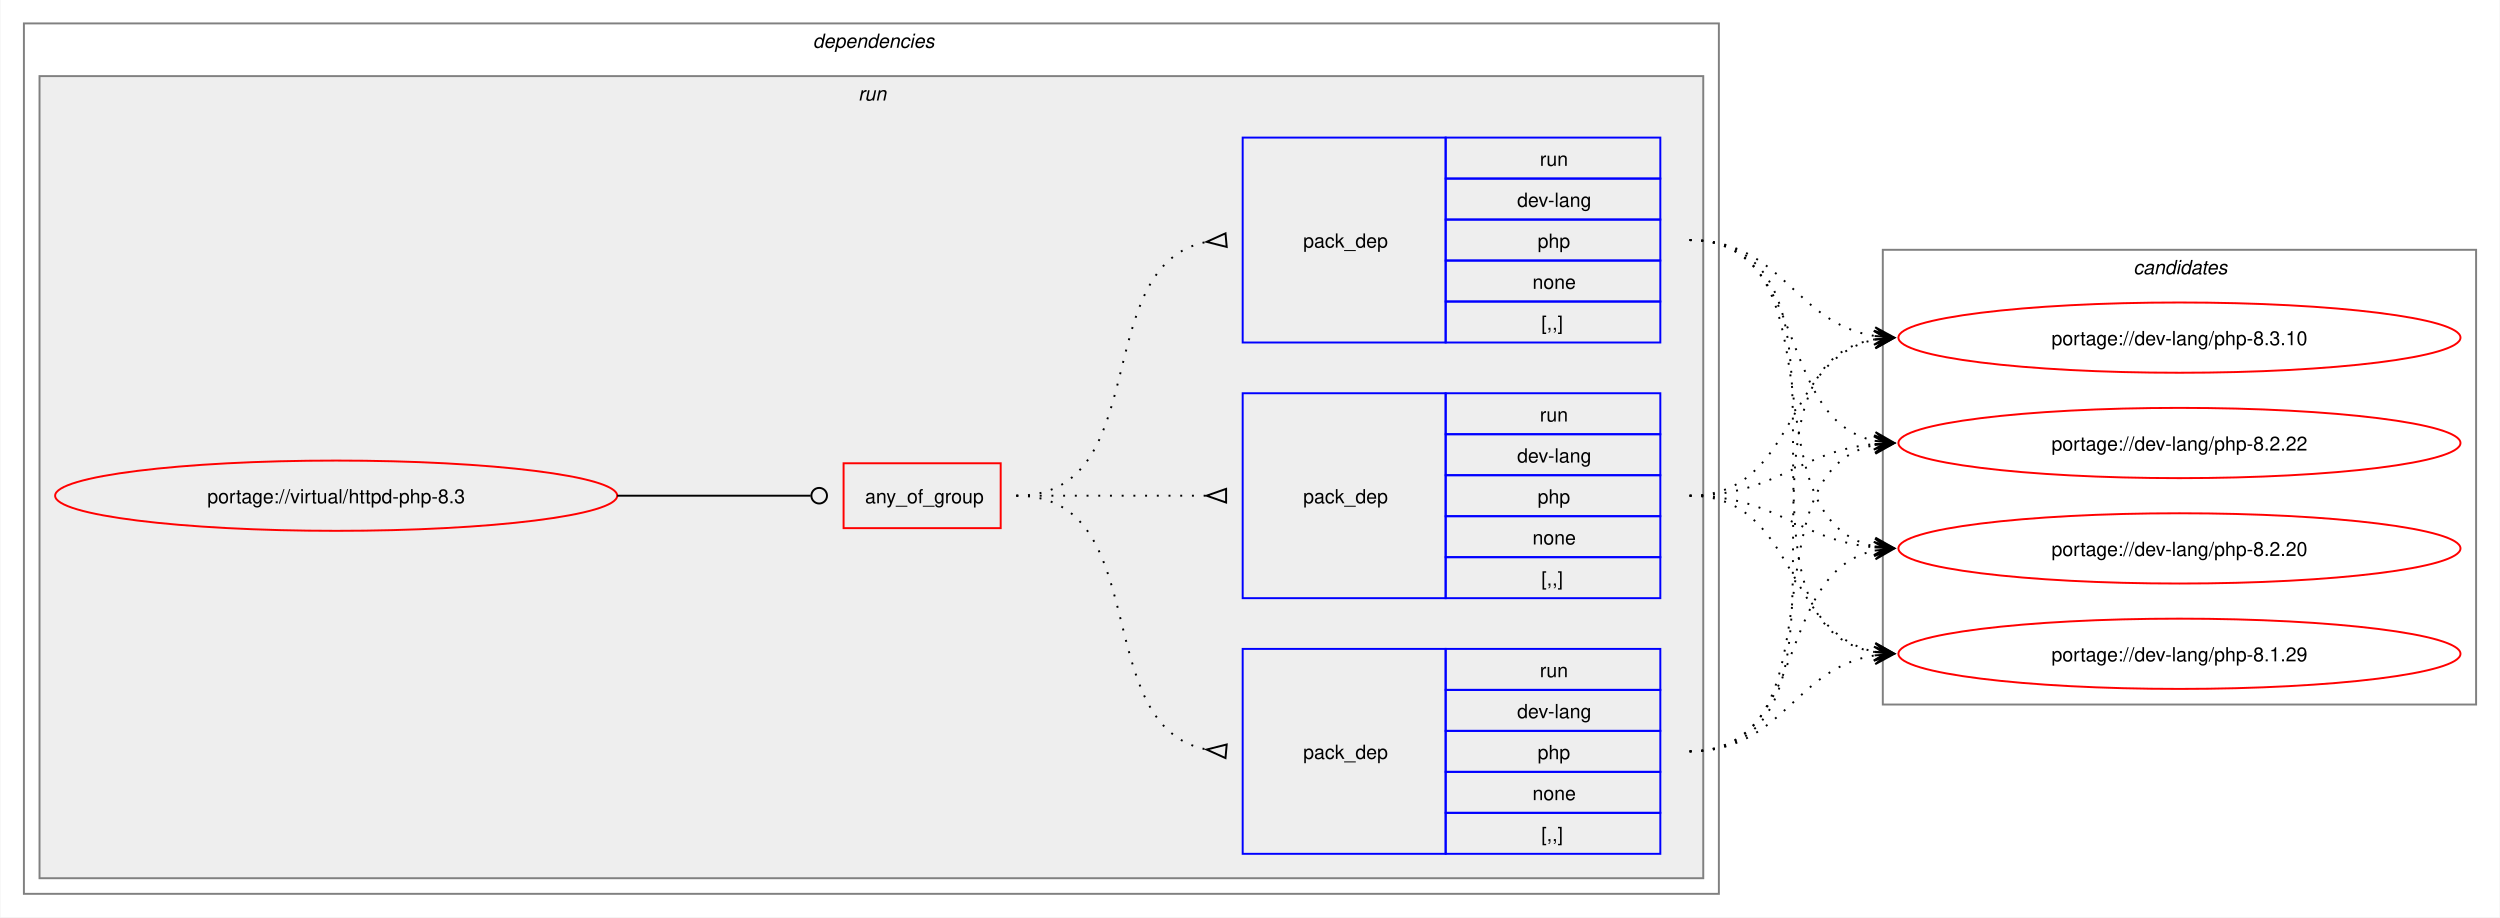
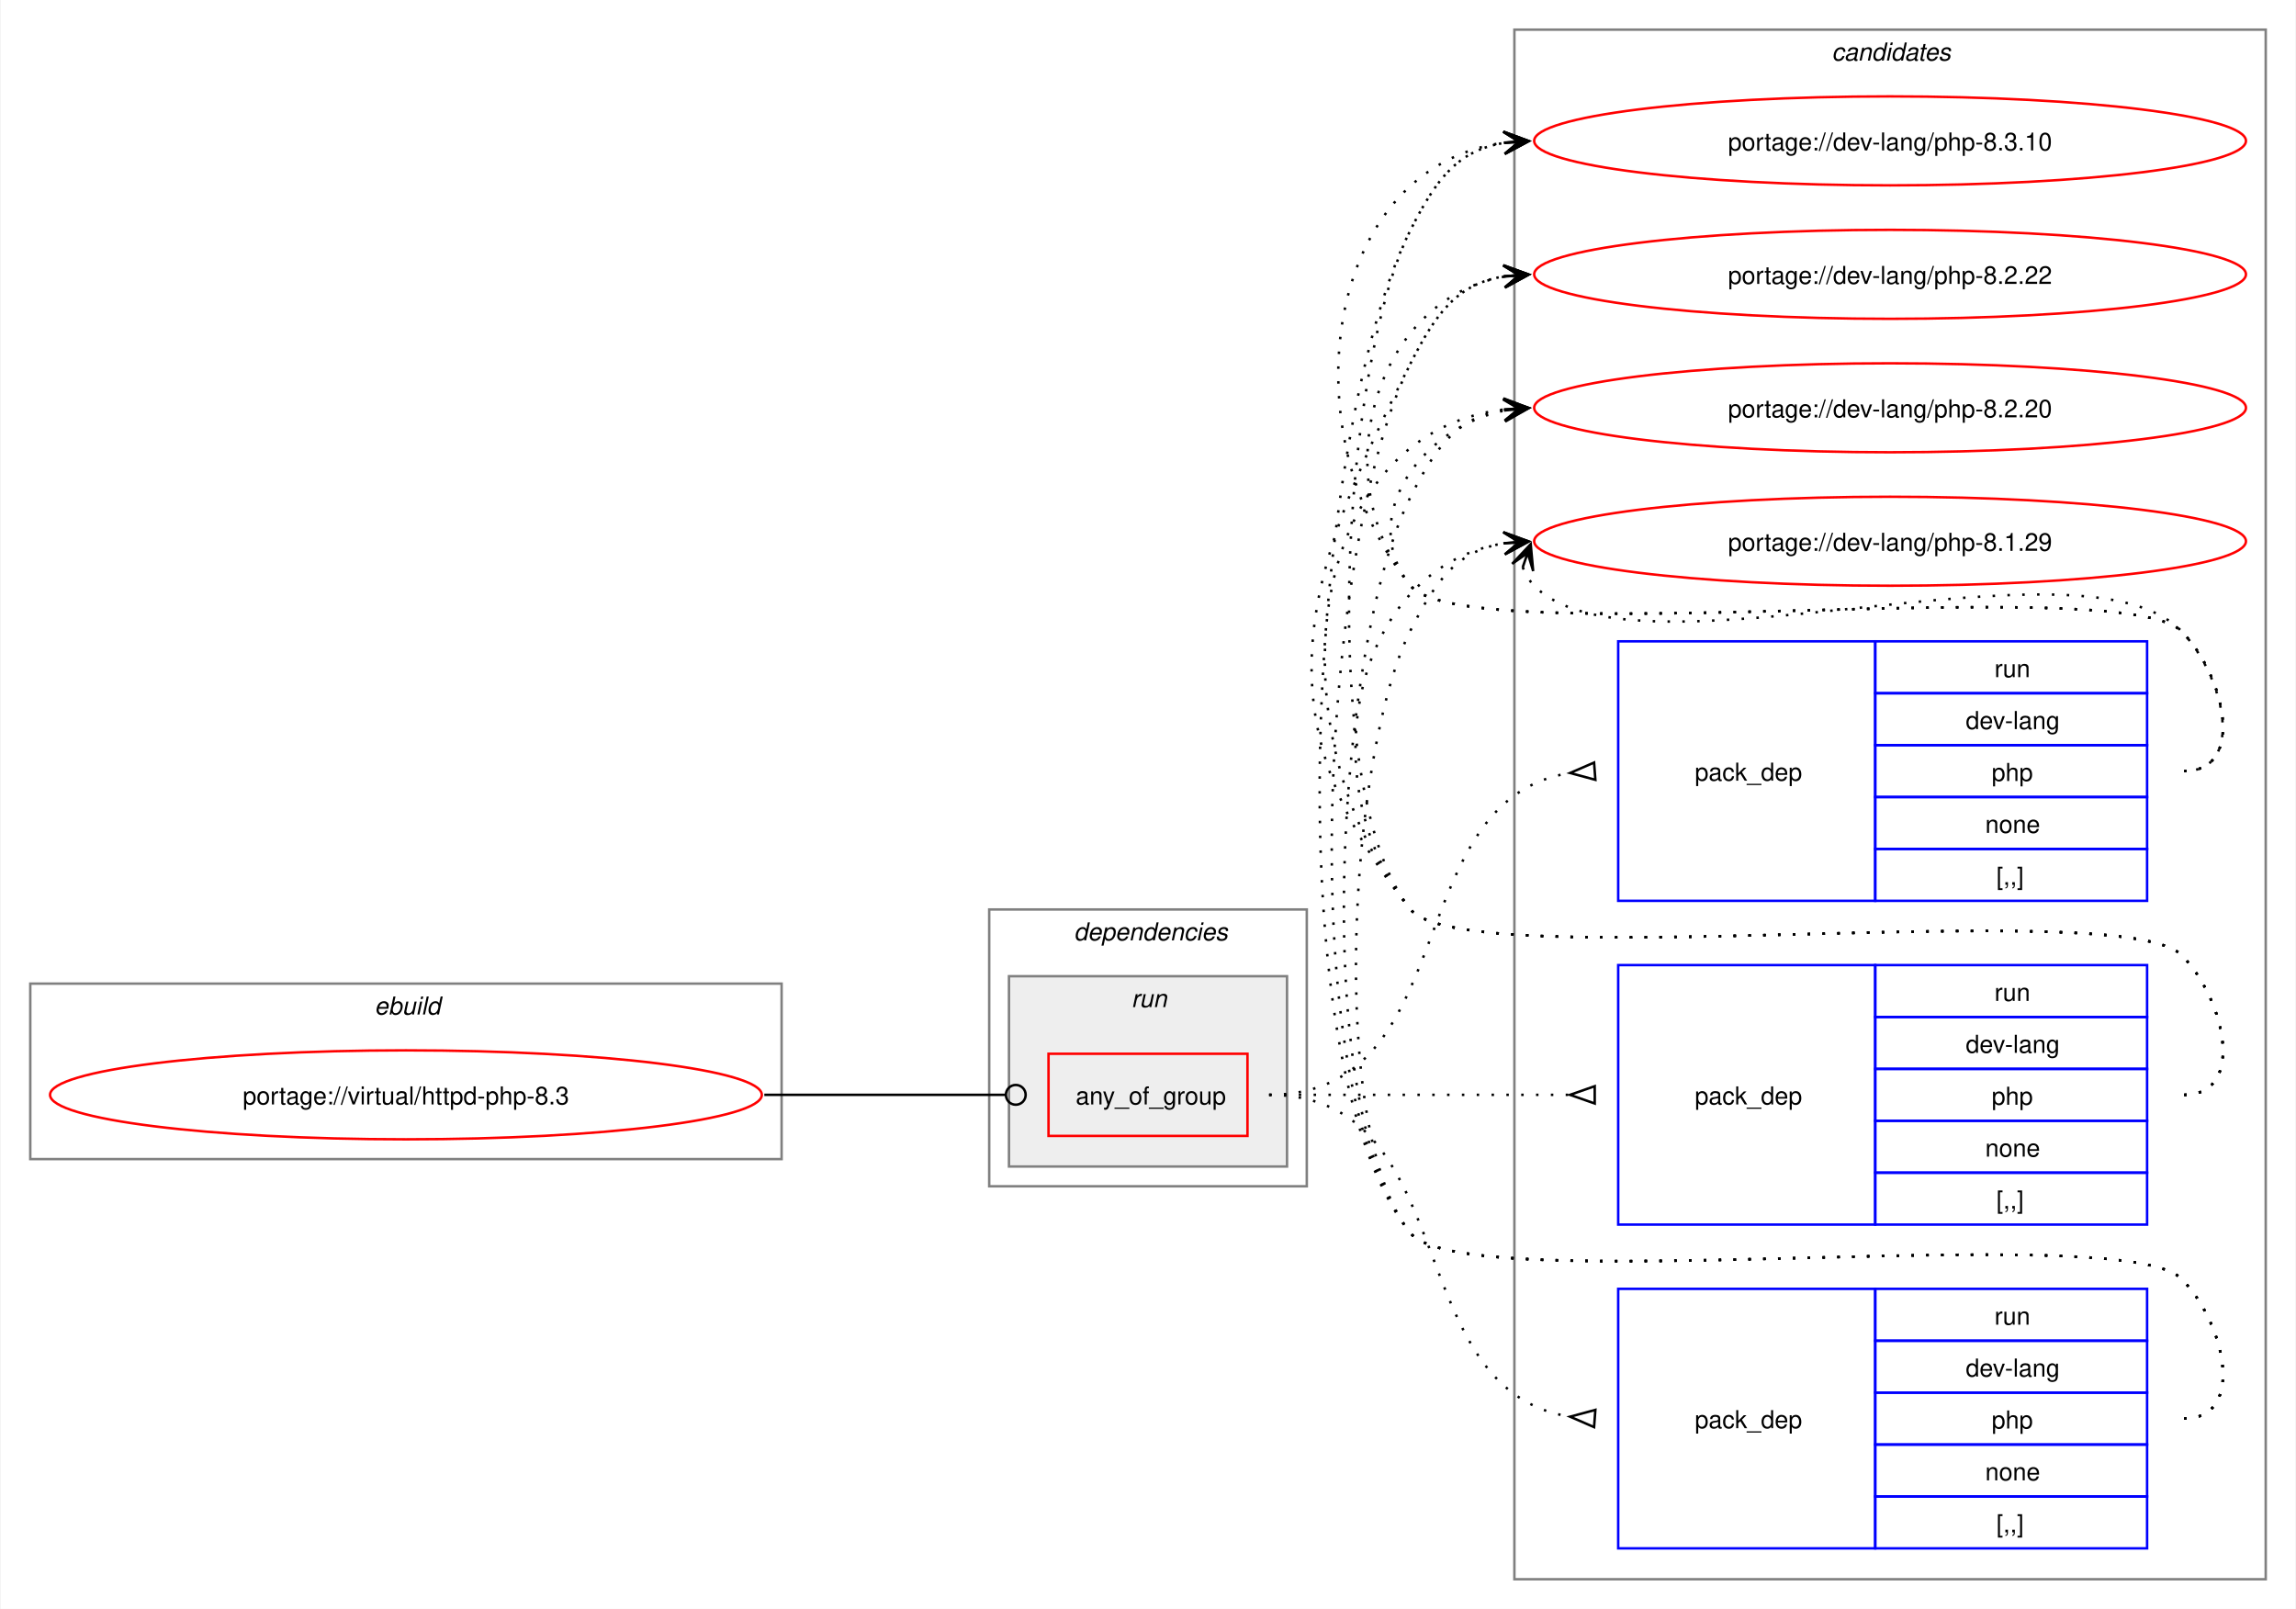
- <svg xmlns="http://www.w3.org/2000/svg" xmlns:xlink="http://www.w3.org/1999/xlink" width="1281pt" height="470pt" viewBox="0.00 0.00 1280.50 470.00">
-   <g id="graph0" class="graph" transform="scale(1 1) rotate(0) translate(4 466)">
-     <polygon fill="white" stroke="none" points="-4,4 -4,-466 1276.5,-466 1276.5,4 -4,4" />
+ <svg xmlns="http://www.w3.org/2000/svg" xmlns:xlink="http://www.w3.org/1999/xlink" width="929pt" height="651pt" viewBox="0.00 0.00 928.50 651.00">
+   <g id="graph0" class="graph" transform="scale(1 1) rotate(0) translate(4 647)">
+     <polygon fill="white" stroke="none" points="-4,4 -4,-647 924.5,-647 924.5,4 -4,4" />
+     <g id="clust10" class="cluster">
+       <polygon fill="none" stroke="gray" points="608.5,-8 608.5,-635 912.5,-635 912.5,-8 608.5,-8" />
+       <text text-anchor="start" x="736.88" y="-622.5" font-family="Helvetica,sans-Serif" font-style="italic" font-size="10.00">candidates</text>
+     </g>
+     <g id="clust1" class="cluster">
+       <polygon fill="none" stroke="gray" points="8,-178 8,-249 312,-249 312,-178 8,-178" />
+       <text text-anchor="start" x="147.25" y="-236.5" font-family="Helvetica,sans-Serif" font-style="italic" font-size="10.00">ebuild</text>
+     </g>
    <g id="clust2" class="cluster">
-       <polygon fill="none" stroke="gray" points="8,-8 8,-454 876.5,-454 876.5,-8 8,-8" />
-       <text text-anchor="start" x="412.25" y="-441.5" font-family="Helvetica,sans-Serif" font-style="italic" font-size="10.00">dependencies</text>
+       <polygon fill="none" stroke="gray" points="396,-167 396,-279 524.5,-279 524.5,-167 396,-167" />
+       <text text-anchor="start" x="430.25" y="-266.5" font-family="Helvetica,sans-Serif" font-style="italic" font-size="10.00">dependencies</text>
    </g>
    <g id="clust5" class="cluster">
-       <polygon fill="#eeeeee" stroke="gray" points="16,-16 16,-427 868.5,-427 868.5,-16 16,-16" />
-       <text text-anchor="start" x="435.5" y="-414.5" font-family="Helvetica,sans-Serif" font-style="italic" font-size="10.00">run</text>
-     </g>
-     <g id="clust10" class="cluster">
-       <polygon fill="none" stroke="gray" points="960.5,-105 960.5,-338 1264.5,-338 1264.5,-105 960.5,-105" />
-       <text text-anchor="start" x="1088.88" y="-325.5" font-family="Helvetica,sans-Serif" font-style="italic" font-size="10.00">candidates</text>
+       <polygon fill="#eeeeee" stroke="gray" points="404,-175 404,-252 516.5,-252 516.5,-175 404,-175" />
+       <text text-anchor="start" x="453.5" y="-239.5" font-family="Helvetica,sans-Serif" font-style="italic" font-size="10.00">run</text>
    </g>
    <g id="node1" class="node">
      <g id="a_node1">
        <a xlink:href="../virtual/httpd-php-8.3.svg" xlink:title="portage://virtual/httpd-php-8.3">
-           <ellipse fill="none" stroke="red" cx="168" cy="-212" rx="144" ry="18" />
-           <text text-anchor="middle" x="168" y="-208.12" font-family="Helvetica,sans-Serif" font-size="10.00">portage://virtual/httpd-php-8.3</text>
+           <ellipse fill="none" stroke="red" cx="160" cy="-204" rx="144" ry="18" />
+           <text text-anchor="middle" x="160" y="-200.12" font-family="Helvetica,sans-Serif" font-size="10.00">portage://virtual/httpd-php-8.3</text>
        </a>
      </g>
    </g>
    <g id="node2" class="node">
-       <polygon fill="none" stroke="red" points="428,-195.38 428,-228.62 508.5,-228.62 508.5,-195.38 428,-195.38" />
-       <text text-anchor="start" x="439" y="-208.12" font-family="Helvetica,sans-Serif" font-size="10.00">any_of_group</text>
+       <polygon fill="none" stroke="red" points="420,-187.38 420,-220.62 500.5,-220.62 500.5,-187.38 420,-187.38" />
+       <text text-anchor="start" x="431" y="-200.12" font-family="Helvetica,sans-Serif" font-size="10.00">any_of_group</text>
    </g>
    <g id="edge4" class="edge">
-       <path fill="none" stroke="black" d="M312,-212C356.91,-212 370.3,-212 411.15,-212" />
-       <ellipse fill="none" stroke="black" cx="415.5" cy="-212" rx="4" ry="4" />
+       <path fill="none" stroke="black" d="M305,-204C349.09,-204 362.3,-204 402.29,-204" />
+       <ellipse fill="none" stroke="black" cx="406.75" cy="-204" rx="4" ry="4" />
    </g>
    <g id="node3" class="node">
-       <polygon fill="none" stroke="blue" points="632.5,-290.5 632.5,-395.5 736.5,-395.5 736.5,-290.5 632.5,-290.5" />
-       <text text-anchor="start" x="663.5" y="-339.12" font-family="Helvetica,sans-Serif" font-size="10.00">pack_dep</text>
-       <polygon fill="none" stroke="blue" points="736.5,-374.5 736.5,-395.5 846.5,-395.5 846.5,-374.5 736.5,-374.5" />
-       <text text-anchor="start" x="784.75" y="-381" font-family="Helvetica,sans-Serif" font-size="10.00">run</text>
-       <polygon fill="none" stroke="blue" points="736.5,-353.5 736.5,-374.5 846.5,-374.5 846.5,-353.5 736.5,-353.5" />
-       <text text-anchor="start" x="773.12" y="-360" font-family="Helvetica,sans-Serif" font-size="10.00">dev-lang</text>
-       <polygon fill="none" stroke="blue" points="736.5,-332.5 736.5,-353.5 846.5,-353.5 846.5,-332.5 736.5,-332.5" />
-       <text text-anchor="start" x="783.62" y="-339" font-family="Helvetica,sans-Serif" font-size="10.00">php</text>
-       <polygon fill="none" stroke="blue" points="736.5,-311.5 736.5,-332.5 846.5,-332.5 846.5,-311.5 736.5,-311.5" />
-       <text text-anchor="start" x="781" y="-318" font-family="Helvetica,sans-Serif" font-size="10.00">none</text>
-       <polygon fill="none" stroke="blue" points="736.5,-290.5 736.5,-311.5 846.5,-311.5 846.5,-290.5 736.5,-290.5" />
-       <text text-anchor="start" x="785.5" y="-297" font-family="Helvetica,sans-Serif" font-size="10.00">[,,]</text>
+       <polygon fill="none" stroke="blue" points="650.5,-282.5 650.5,-387.5 754.5,-387.5 754.5,-282.5 650.5,-282.5" />
+       <text text-anchor="start" x="681.5" y="-331.12" font-family="Helvetica,sans-Serif" font-size="10.00">pack_dep</text>
+       <polygon fill="none" stroke="blue" points="754.5,-366.5 754.5,-387.5 864.5,-387.5 864.5,-366.5 754.5,-366.5" />
+       <text text-anchor="start" x="802.75" y="-373" font-family="Helvetica,sans-Serif" font-size="10.00">run</text>
+       <polygon fill="none" stroke="blue" points="754.5,-345.5 754.5,-366.5 864.5,-366.5 864.5,-345.5 754.5,-345.5" />
+       <text text-anchor="start" x="791.12" y="-352" font-family="Helvetica,sans-Serif" font-size="10.00">dev-lang</text>
+       <polygon fill="none" stroke="blue" points="754.5,-324.5 754.5,-345.5 864.5,-345.5 864.5,-324.5 754.5,-324.5" />
+       <text text-anchor="start" x="801.62" y="-331" font-family="Helvetica,sans-Serif" font-size="10.00">php</text>
+       <polygon fill="none" stroke="blue" points="754.5,-303.5 754.5,-324.5 864.5,-324.5 864.5,-303.5 754.5,-303.5" />
+       <text text-anchor="start" x="799" y="-310" font-family="Helvetica,sans-Serif" font-size="10.00">none</text>
+       <polygon fill="none" stroke="blue" points="754.5,-282.5 754.5,-303.5 864.5,-303.5 864.5,-282.5 754.5,-282.5" />
+       <text text-anchor="start" x="803.5" y="-289" font-family="Helvetica,sans-Serif" font-size="10.00">[,,]</text>
    </g>
    <g id="edge1" class="edge">
-       <path fill="none" stroke="black" stroke-dasharray="1,5" d="M516.5,-212C588.27,-212 552.95,-330.52 614.27,-342.09" />
-       <polygon fill="none" stroke="black" points="623.69,-346.44 614.04,-342.07 624.31,-339.47 623.69,-346.44" />
+       <path fill="none" stroke="black" stroke-dasharray="1,5" d="M509.25,-204C588.27,-204 561.52,-323.49 631.03,-334.23" />
+       <polygon fill="none" stroke="black" points="640.74,-338.45 631.03,-334.23 641.26,-331.47 640.74,-338.45" />
    </g>
    <g id="node4" class="node">
-       <polygon fill="none" stroke="blue" points="632.5,-28.5 632.5,-133.5 736.5,-133.5 736.5,-28.5 632.5,-28.5" />
-       <text text-anchor="start" x="663.5" y="-77.12" font-family="Helvetica,sans-Serif" font-size="10.00">pack_dep</text>
-       <polygon fill="none" stroke="blue" points="736.5,-112.5 736.5,-133.5 846.5,-133.5 846.5,-112.5 736.5,-112.5" />
-       <text text-anchor="start" x="784.75" y="-119" font-family="Helvetica,sans-Serif" font-size="10.00">run</text>
-       <polygon fill="none" stroke="blue" points="736.5,-91.5 736.5,-112.5 846.5,-112.5 846.5,-91.5 736.5,-91.5" />
-       <text text-anchor="start" x="773.12" y="-98" font-family="Helvetica,sans-Serif" font-size="10.00">dev-lang</text>
-       <polygon fill="none" stroke="blue" points="736.5,-70.5 736.5,-91.5 846.5,-91.5 846.5,-70.5 736.5,-70.5" />
-       <text text-anchor="start" x="783.62" y="-77" font-family="Helvetica,sans-Serif" font-size="10.00">php</text>
-       <polygon fill="none" stroke="blue" points="736.5,-49.5 736.5,-70.5 846.5,-70.5 846.5,-49.5 736.5,-49.5" />
-       <text text-anchor="start" x="781" y="-56" font-family="Helvetica,sans-Serif" font-size="10.00">none</text>
-       <polygon fill="none" stroke="blue" points="736.5,-28.5 736.5,-49.5 846.5,-49.5 846.5,-28.5 736.5,-28.5" />
-       <text text-anchor="start" x="785.5" y="-35" font-family="Helvetica,sans-Serif" font-size="10.00">[,,]</text>
+       <polygon fill="none" stroke="blue" points="650.5,-151.5 650.5,-256.5 754.5,-256.5 754.5,-151.5 650.5,-151.5" />
+       <text text-anchor="start" x="681.5" y="-200.12" font-family="Helvetica,sans-Serif" font-size="10.00">pack_dep</text>
+       <polygon fill="none" stroke="blue" points="754.5,-235.5 754.5,-256.5 864.5,-256.5 864.5,-235.5 754.5,-235.5" />
+       <text text-anchor="start" x="802.75" y="-242" font-family="Helvetica,sans-Serif" font-size="10.00">run</text>
+       <polygon fill="none" stroke="blue" points="754.5,-214.5 754.5,-235.5 864.5,-235.5 864.5,-214.5 754.5,-214.5" />
+       <text text-anchor="start" x="791.12" y="-221" font-family="Helvetica,sans-Serif" font-size="10.00">dev-lang</text>
+       <polygon fill="none" stroke="blue" points="754.5,-193.5 754.5,-214.5 864.5,-214.5 864.5,-193.5 754.5,-193.5" />
+       <text text-anchor="start" x="801.62" y="-200" font-family="Helvetica,sans-Serif" font-size="10.00">php</text>
+       <polygon fill="none" stroke="blue" points="754.5,-172.5 754.5,-193.5 864.5,-193.5 864.5,-172.5 754.5,-172.5" />
+       <text text-anchor="start" x="799" y="-179" font-family="Helvetica,sans-Serif" font-size="10.00">none</text>
+       <polygon fill="none" stroke="blue" points="754.5,-151.5 754.5,-172.5 864.5,-172.5 864.5,-151.5 754.5,-151.5" />
+       <text text-anchor="start" x="803.5" y="-158" font-family="Helvetica,sans-Serif" font-size="10.00">[,,]</text>
    </g>
    <g id="edge2" class="edge">
-       <path fill="none" stroke="black" stroke-dasharray="1,5" d="M516.5,-212C588.27,-212 552.95,-93.48 614.27,-81.91" />
-       <polygon fill="none" stroke="black" points="624.31,-84.53 614.04,-81.93 623.69,-77.56 624.31,-84.53" />
+       <path fill="none" stroke="black" stroke-dasharray="1,5" d="M509.25,-204C564.35,-204 580.71,-204 630.97,-204" />
+       <polygon fill="none" stroke="black" points="641,-207.5 631,-204 641,-200.5 641,-207.5" />
    </g>
    <g id="node5" class="node">
-       <polygon fill="none" stroke="blue" points="632.5,-159.5 632.5,-264.5 736.5,-264.5 736.5,-159.5 632.5,-159.5" />
-       <text text-anchor="start" x="663.5" y="-208.12" font-family="Helvetica,sans-Serif" font-size="10.00">pack_dep</text>
-       <polygon fill="none" stroke="blue" points="736.5,-243.5 736.5,-264.5 846.5,-264.5 846.5,-243.5 736.5,-243.5" />
-       <text text-anchor="start" x="784.75" y="-250" font-family="Helvetica,sans-Serif" font-size="10.00">run</text>
-       <polygon fill="none" stroke="blue" points="736.5,-222.5 736.5,-243.5 846.5,-243.5 846.5,-222.5 736.5,-222.5" />
-       <text text-anchor="start" x="773.12" y="-229" font-family="Helvetica,sans-Serif" font-size="10.00">dev-lang</text>
-       <polygon fill="none" stroke="blue" points="736.5,-201.5 736.5,-222.5 846.5,-222.5 846.5,-201.5 736.5,-201.5" />
-       <text text-anchor="start" x="783.62" y="-208" font-family="Helvetica,sans-Serif" font-size="10.00">php</text>
-       <polygon fill="none" stroke="blue" points="736.5,-180.5 736.5,-201.5 846.5,-201.5 846.5,-180.5 736.5,-180.5" />
-       <text text-anchor="start" x="781" y="-187" font-family="Helvetica,sans-Serif" font-size="10.00">none</text>
-       <polygon fill="none" stroke="blue" points="736.5,-159.5 736.5,-180.5 846.5,-180.5 846.5,-159.5 736.5,-159.5" />
-       <text text-anchor="start" x="785.5" y="-166" font-family="Helvetica,sans-Serif" font-size="10.00">[,,]</text>
+       <polygon fill="none" stroke="blue" points="650.5,-20.5 650.5,-125.5 754.5,-125.5 754.5,-20.5 650.5,-20.5" />
+       <text text-anchor="start" x="681.5" y="-69.12" font-family="Helvetica,sans-Serif" font-size="10.00">pack_dep</text>
+       <polygon fill="none" stroke="blue" points="754.5,-104.5 754.5,-125.5 864.5,-125.5 864.5,-104.5 754.5,-104.5" />
+       <text text-anchor="start" x="802.75" y="-111" font-family="Helvetica,sans-Serif" font-size="10.00">run</text>
+       <polygon fill="none" stroke="blue" points="754.5,-83.5 754.5,-104.5 864.5,-104.5 864.5,-83.5 754.5,-83.5" />
+       <text text-anchor="start" x="791.12" y="-90" font-family="Helvetica,sans-Serif" font-size="10.00">dev-lang</text>
+       <polygon fill="none" stroke="blue" points="754.5,-62.5 754.5,-83.5 864.5,-83.5 864.5,-62.5 754.5,-62.5" />
+       <text text-anchor="start" x="801.62" y="-69" font-family="Helvetica,sans-Serif" font-size="10.00">php</text>
+       <polygon fill="none" stroke="blue" points="754.5,-41.5 754.5,-62.5 864.5,-62.5 864.5,-41.5 754.5,-41.5" />
+       <text text-anchor="start" x="799" y="-48" font-family="Helvetica,sans-Serif" font-size="10.00">none</text>
+       <polygon fill="none" stroke="blue" points="754.5,-20.5 754.5,-41.5 864.5,-41.5 864.5,-20.5 754.5,-20.5" />
+       <text text-anchor="start" x="803.5" y="-27" font-family="Helvetica,sans-Serif" font-size="10.00">[,,]</text>
    </g>
    <g id="edge3" class="edge">
-       <path fill="none" stroke="black" stroke-dasharray="1,5" d="M516.5,-212C560.84,-212 574.46,-212 614.13,-212" />
-       <polygon fill="none" stroke="black" points="624,-215.5 614,-212 624,-208.5 624,-215.5" />
+       <path fill="none" stroke="black" stroke-dasharray="1,5" d="M509.25,-204C588.27,-204 561.52,-84.51 631.03,-73.77" />
+       <polygon fill="none" stroke="black" points="641.26,-76.53 631.03,-73.77 640.74,-69.55 641.26,-76.53" />
    </g>
    <g id="node6" class="node">
      <g id="a_node6">
        <a xlink:href="../dev-lang/php-8.3.10.svg" xlink:title="portage://dev-lang/php-8.3.10">
-           <ellipse fill="none" stroke="red" cx="1112.5" cy="-293" rx="144" ry="18" />
-           <text text-anchor="middle" x="1112.5" y="-289.12" font-family="Helvetica,sans-Serif" font-size="10.00">portage://dev-lang/php-8.3.10</text>
+           <ellipse fill="none" stroke="red" cx="760.5" cy="-590" rx="144" ry="18" />
+           <text text-anchor="middle" x="760.5" y="-586.12" font-family="Helvetica,sans-Serif" font-size="10.00">portage://dev-lang/php-8.3.10</text>
        </a>
      </g>
    </g>
    <g id="edge5" class="edge">
-       <path fill="none" stroke="black" stroke-dasharray="1,5" d="M861.5,-343C909.62,-343 914.84,-300.33 956.43,-293.83" />
-       <polygon fill="black" stroke="black" points="966.28,-293.09 956.65,-298.32 962.51,-293.37 956.31,-293.83 956.31,-293.83 956.31,-293.83 962.51,-293.37 955.98,-289.35 966.28,-293.09" />
+       <path fill="none" stroke="black" stroke-dasharray="1,5" d="M879.5,-335C904.62,-335 896.1,-373.59 878.5,-391.5 854.16,-416.27 588.33,-382.99 566.5,-410 516.72,-471.58 531.09,-579.72 604.72,-589.32" />
+       <polygon fill="black" stroke="black" points="614.28,-589.92 604.02,-593.78 610.51,-589.68 604.3,-589.29 604.3,-589.29 604.3,-589.29 610.51,-589.68 604.59,-584.8 614.28,-589.92" />
    </g>
    <g id="node7" class="node">
      <g id="a_node7">
        <a xlink:href="../dev-lang/php-8.2.22.svg" xlink:title="portage://dev-lang/php-8.2.22">
-           <ellipse fill="none" stroke="red" cx="1112.5" cy="-239" rx="144" ry="18" />
-           <text text-anchor="middle" x="1112.5" y="-235.12" font-family="Helvetica,sans-Serif" font-size="10.00">portage://dev-lang/php-8.2.22</text>
+           <ellipse fill="none" stroke="red" cx="760.5" cy="-536" rx="144" ry="18" />
+           <text text-anchor="middle" x="760.5" y="-532.12" font-family="Helvetica,sans-Serif" font-size="10.00">portage://dev-lang/php-8.2.22</text>
        </a>
      </g>
    </g>
    <g id="edge6" class="edge">
-       <path fill="none" stroke="black" stroke-dasharray="1,5" d="M861.5,-343C923.5,-343 904.31,-251.21 956.48,-240.1" />
-       <polygon fill="black" stroke="black" points="966.29,-239.12 956.78,-244.59 962.52,-239.5 956.34,-240.11 956.34,-240.11 956.34,-240.11 962.52,-239.5 955.89,-235.63 966.29,-239.12" />
+       <path fill="none" stroke="black" stroke-dasharray="1,5" d="M879.5,-335C904.62,-335 896.1,-373.59 878.5,-391.5 854.16,-416.27 588.33,-382.99 566.5,-410 531.09,-453.81 552.33,-526.22 604.63,-535.1" />
+       <polygon fill="black" stroke="black" points="614.29,-535.9 603.95,-539.56 610.52,-535.59 604.32,-535.07 604.32,-535.07 604.32,-535.07 610.52,-535.59 604.69,-530.59 614.29,-535.9" />
    </g>
    <g id="node8" class="node">
      <g id="a_node8">
        <a xlink:href="../dev-lang/php-8.2.20.svg" xlink:title="portage://dev-lang/php-8.2.20">
-           <ellipse fill="none" stroke="red" cx="1112.5" cy="-185" rx="144" ry="18" />
-           <text text-anchor="middle" x="1112.5" y="-181.12" font-family="Helvetica,sans-Serif" font-size="10.00">portage://dev-lang/php-8.2.20</text>
+           <ellipse fill="none" stroke="red" cx="760.5" cy="-482" rx="144" ry="18" />
+           <text text-anchor="middle" x="760.5" y="-478.12" font-family="Helvetica,sans-Serif" font-size="10.00">portage://dev-lang/php-8.2.20</text>
        </a>
      </g>
    </g>
    <g id="edge7" class="edge">
-       <path fill="none" stroke="black" stroke-dasharray="1,5" d="M861.5,-343C942.1,-343 888.53,-199.47 956.55,-186.01" />
-       <polygon fill="black" stroke="black" points="966.29,-185.11 956.74,-190.51 962.52,-185.46 956.33,-186.03 956.33,-186.03 956.33,-186.03 962.52,-185.46 955.92,-181.55 966.29,-185.11" />
+       <path fill="none" stroke="black" stroke-dasharray="1,5" d="M879.5,-335C904.62,-335 896.1,-373.59 878.5,-391.5 854.16,-416.27 588.33,-382.99 566.5,-410 544.45,-437.28 570.82,-474.25 604.77,-480.94" />
+       <polygon fill="black" stroke="black" points="614.29,-481.88 603.89,-485.38 610.52,-481.51 604.34,-480.9 604.34,-480.9 604.34,-480.9 610.52,-481.51 604.78,-476.42 614.29,-481.88" />
    </g>
    <g id="node9" class="node">
      <g id="a_node9">
        <a xlink:href="../dev-lang/php-8.1.29.svg" xlink:title="portage://dev-lang/php-8.1.29">
-           <ellipse fill="none" stroke="red" cx="1112.5" cy="-131" rx="144" ry="18" />
-           <text text-anchor="middle" x="1112.5" y="-127.12" font-family="Helvetica,sans-Serif" font-size="10.00">portage://dev-lang/php-8.1.29</text>
+           <ellipse fill="none" stroke="red" cx="760.5" cy="-428" rx="144" ry="18" />
+           <text text-anchor="middle" x="760.5" y="-424.12" font-family="Helvetica,sans-Serif" font-size="10.00">portage://dev-lang/php-8.1.29</text>
        </a>
      </g>
    </g>
    <g id="edge8" class="edge">
-       <path fill="none" stroke="black" stroke-dasharray="1,5" d="M861.5,-343C962.83,-343 869.83,-146.84 956.35,-131.9" />
-       <polygon fill="black" stroke="black" points="966.29,-131.1 956.68,-136.39 962.52,-131.4 956.32,-131.9 956.32,-131.9 956.32,-131.9 962.52,-131.4 955.96,-127.42 966.29,-131.1" />
+       <path fill="none" stroke="black" stroke-dasharray="1,5" d="M611.87,-417.45C612.9,-414.7 614.57,-411.96 616.5,-410 657.46,-368.42 838.33,-433.85 878.5,-391.5 895.78,-373.28 904.62,-335 879.5,-335" />
+       <polygon fill="black" stroke="black" points="615.1,-426.85 607.59,-418.86 613.87,-423.27 611.84,-417.39 611.84,-417.39 611.84,-417.39 613.87,-423.27 616.1,-415.93 615.1,-426.85" />
    </g>
    <g id="edge9" class="edge">
-       <path fill="none" stroke="black" stroke-dasharray="1,5" d="M861.5,-81C962.83,-81 869.83,-277.16 956.35,-292.1" />
-       <polygon fill="black" stroke="black" points="966.29,-292.9 955.96,-296.58 962.52,-292.6 956.32,-292.1 956.32,-292.1 956.32,-292.1 962.52,-292.6 956.68,-287.61 966.29,-292.9" />
+       <path fill="none" stroke="black" stroke-dasharray="1,5" d="M879.5,-204C904.62,-204 896.1,-242.59 878.5,-260.5 854.16,-285.27 588.33,-251.99 566.5,-279 528.08,-326.52 538.9,-499.48 566.5,-554 576.89,-574.53 585.52,-586.2 604.54,-589.21" />
+       <polygon fill="black" stroke="black" points="614.28,-589.91 603.99,-593.68 610.51,-589.64 604.31,-589.2 604.31,-589.2 604.31,-589.2 610.51,-589.64 604.63,-584.71 614.28,-589.91" />
    </g>
    <g id="edge10" class="edge">
-       <path fill="none" stroke="black" stroke-dasharray="1,5" d="M861.5,-81C942.1,-81 888.53,-224.53 956.55,-237.99" />
-       <polygon fill="black" stroke="black" points="966.29,-238.89 955.92,-242.45 962.52,-238.54 956.33,-237.97 956.33,-237.97 956.33,-237.97 962.52,-238.54 956.74,-233.49 966.29,-238.89" />
+       <path fill="none" stroke="black" stroke-dasharray="1,5" d="M879.5,-204C904.62,-204 896.1,-242.59 878.5,-260.5 854.16,-285.27 588.33,-251.99 566.5,-279 504.75,-355.38 522.14,-412.37 566.5,-500 576.89,-520.53 585.52,-532.2 604.54,-535.21" />
+       <polygon fill="black" stroke="black" points="614.28,-535.91 603.99,-539.68 610.51,-535.64 604.31,-535.2 604.31,-535.2 604.31,-535.2 610.51,-535.64 604.63,-530.71 614.28,-535.91" />
    </g>
    <g id="edge11" class="edge">
-       <path fill="none" stroke="black" stroke-dasharray="1,5" d="M861.5,-81C923.5,-81 904.31,-172.79 956.48,-183.9" />
-       <polygon fill="black" stroke="black" points="966.29,-184.88 955.89,-188.37 962.52,-184.5 956.34,-183.89 956.34,-183.89 956.34,-183.89 962.52,-184.5 956.78,-179.41 966.29,-184.88" />
+       <path fill="none" stroke="black" stroke-dasharray="1,5" d="M879.5,-204C904.62,-204 896.1,-242.59 878.5,-260.5 854.16,-285.27 588.33,-251.99 566.5,-279 510.54,-348.22 521.62,-471.37 604.47,-481.35" />
+       <polygon fill="black" stroke="black" points="614.28,-481.93 604.04,-485.83 610.51,-481.71 604.3,-481.34 604.3,-481.34 604.3,-481.34 610.51,-481.71 604.56,-476.85 614.28,-481.93" />
    </g>
    <g id="edge12" class="edge">
-       <path fill="none" stroke="black" stroke-dasharray="1,5" d="M861.5,-81C909.62,-81 914.84,-123.67 956.43,-130.17" />
-       <polygon fill="black" stroke="black" points="966.28,-130.91 955.98,-134.65 962.51,-130.63 956.31,-130.17 956.31,-130.17 956.31,-130.17 962.51,-130.63 956.65,-125.68 966.28,-130.91" />
+       <path fill="none" stroke="black" stroke-dasharray="1,5" d="M879.5,-204C904.62,-204 896.1,-242.59 878.5,-260.5 854.16,-285.27 588.33,-251.99 566.5,-279 525.07,-330.25 543.46,-417.75 604.48,-427.17" />
+       <polygon fill="black" stroke="black" points="614.29,-427.91 603.98,-431.65 610.51,-427.63 604.31,-427.16 604.31,-427.16 604.31,-427.16 610.51,-427.63 604.65,-422.67 614.29,-427.91" />
    </g>
    <g id="edge13" class="edge">
-       <path fill="none" stroke="black" stroke-dasharray="1,5" d="M861.5,-212C916.85,-212 909.56,-282.6 956.6,-291.98" />
-       <polygon fill="black" stroke="black" points="966.29,-292.89 955.91,-296.43 962.52,-292.53 956.33,-291.95 956.33,-291.95 956.33,-291.95 962.52,-292.53 956.75,-287.47 966.29,-292.89" />
+       <path fill="none" stroke="black" stroke-dasharray="1,5" d="M879.5,-73C904.62,-73 896.1,-111.59 878.5,-129.5 854.16,-154.27 588.33,-120.99 566.5,-148 509.78,-218.16 525.75,-473.5 566.5,-554 576.89,-574.53 585.52,-586.2 604.54,-589.21" />
+       <polygon fill="black" stroke="black" points="614.28,-589.91 603.99,-593.68 610.51,-589.64 604.31,-589.2 604.31,-589.2 604.31,-589.2 610.51,-589.64 604.63,-584.71 614.28,-589.91" />
    </g>
    <g id="edge14" class="edge">
-       <path fill="none" stroke="black" stroke-dasharray="1,5" d="M861.5,-212C906.13,-212 917.18,-234.75 956.3,-238.48" />
-       <polygon fill="black" stroke="black" points="966.28,-238.94 956.09,-242.98 962.51,-238.77 956.29,-238.48 956.29,-238.48 956.29,-238.48 962.51,-238.77 956.5,-233.99 966.28,-238.94" />
+       <path fill="none" stroke="black" stroke-dasharray="1,5" d="M879.5,-73C904.62,-73 896.1,-111.59 878.5,-129.5 854.16,-154.27 588.33,-120.99 566.5,-148 517.32,-208.83 531.17,-430.21 566.5,-500 576.89,-520.53 585.52,-532.2 604.54,-535.21" />
+       <polygon fill="black" stroke="black" points="614.28,-535.91 603.99,-539.68 610.51,-535.64 604.31,-535.2 604.31,-535.2 604.31,-535.2 610.51,-535.64 604.63,-530.71 614.28,-535.91" />
    </g>
    <g id="edge15" class="edge">
-       <path fill="none" stroke="black" stroke-dasharray="1,5" d="M861.5,-212C906.13,-212 917.18,-189.25 956.3,-185.52" />
-       <polygon fill="black" stroke="black" points="966.28,-185.06 956.5,-190.01 962.51,-185.23 956.29,-185.52 956.29,-185.52 956.29,-185.52 962.51,-185.23 956.09,-181.02 966.28,-185.06" />
+       <path fill="none" stroke="black" stroke-dasharray="1,5" d="M879.5,-73C904.62,-73 896.1,-111.59 878.5,-129.5 854.16,-154.27 588.33,-120.99 566.5,-148 524.87,-199.5 536.59,-386.92 566.5,-446 576.89,-466.53 585.52,-478.2 604.54,-481.21" />
+       <polygon fill="black" stroke="black" points="614.28,-481.91 603.99,-485.68 610.51,-481.64 604.31,-481.2 604.31,-481.2 604.31,-481.2 610.51,-481.64 604.63,-476.71 614.28,-481.91" />
    </g>
    <g id="edge16" class="edge">
-       <path fill="none" stroke="black" stroke-dasharray="1,5" d="M861.5,-212C916.85,-212 909.56,-141.4 956.6,-132.02" />
-       <polygon fill="black" stroke="black" points="966.29,-131.11 956.75,-136.53 962.52,-131.47 956.33,-132.05 956.33,-132.05 956.33,-132.05 962.52,-131.47 955.91,-127.57 966.29,-131.11" />
+       <path fill="none" stroke="black" stroke-dasharray="1,5" d="M879.5,-73C904.62,-73 896.1,-111.59 878.5,-129.5 854.16,-154.27 588.33,-120.99 566.5,-148 532.41,-190.17 542.01,-343.62 566.5,-392 576.89,-412.53 585.52,-424.2 604.54,-427.21" />
+       <polygon fill="black" stroke="black" points="614.28,-427.91 603.99,-431.68 610.51,-427.64 604.31,-427.2 604.31,-427.2 604.31,-427.2 610.51,-427.64 604.63,-422.71 614.28,-427.91" />
    </g>
  </g>
</svg>
